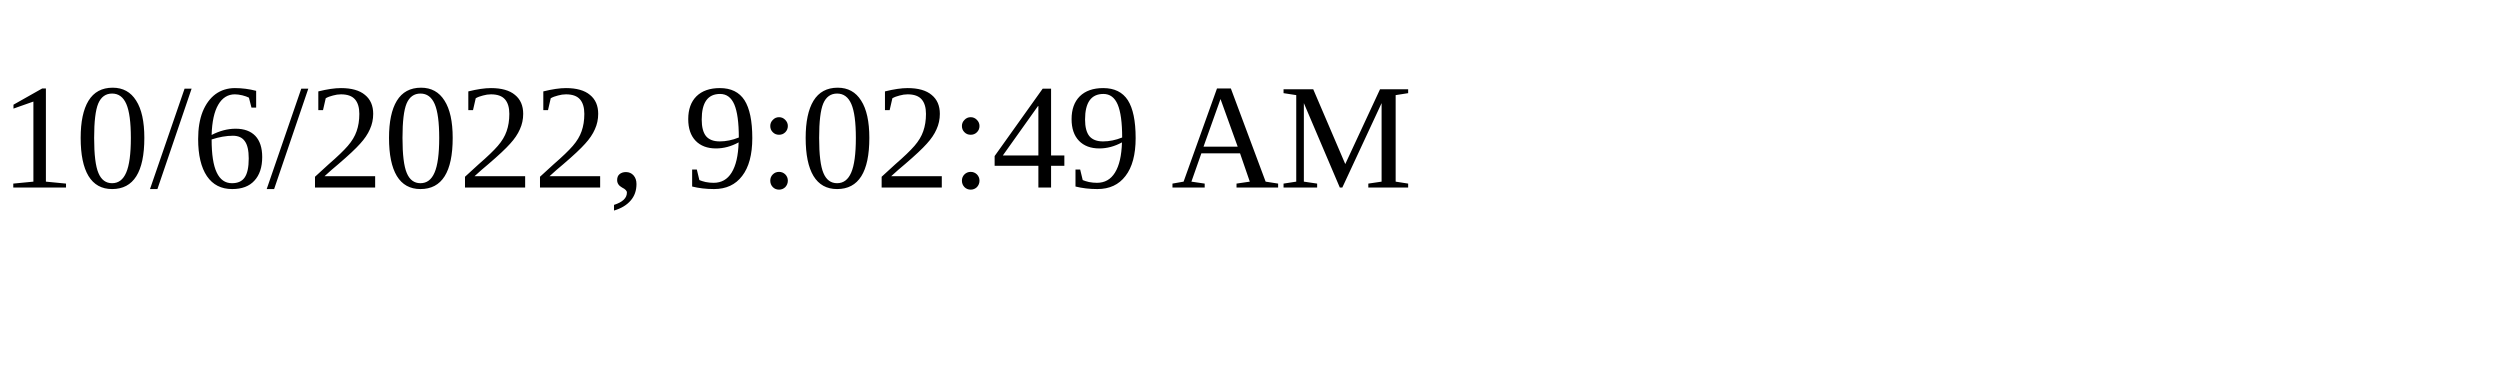
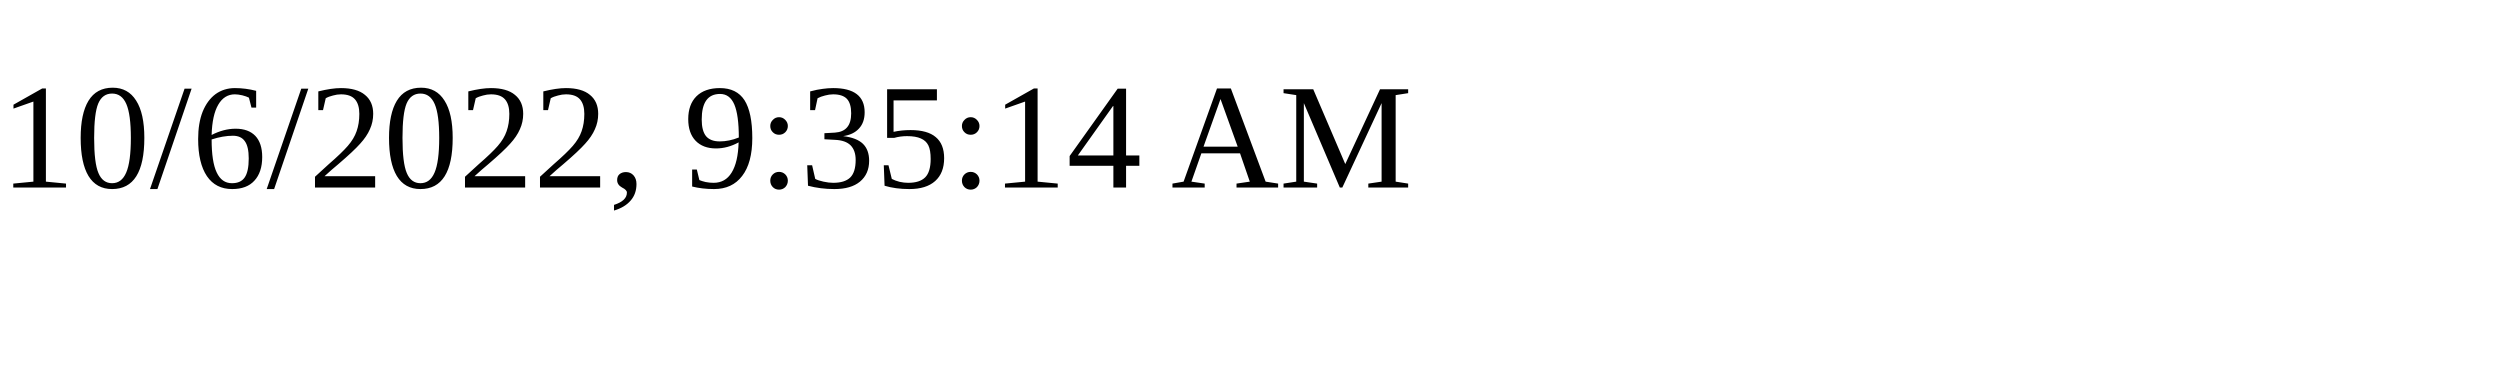
<svg xmlns="http://www.w3.org/2000/svg" height="30" width="200">
-   <text x="0" y="15">10/6/2022, 9:02:49 AM</text>
+   <text x="0" y="15">10/6/2022, 9:35:14 AM</text>
</svg>
